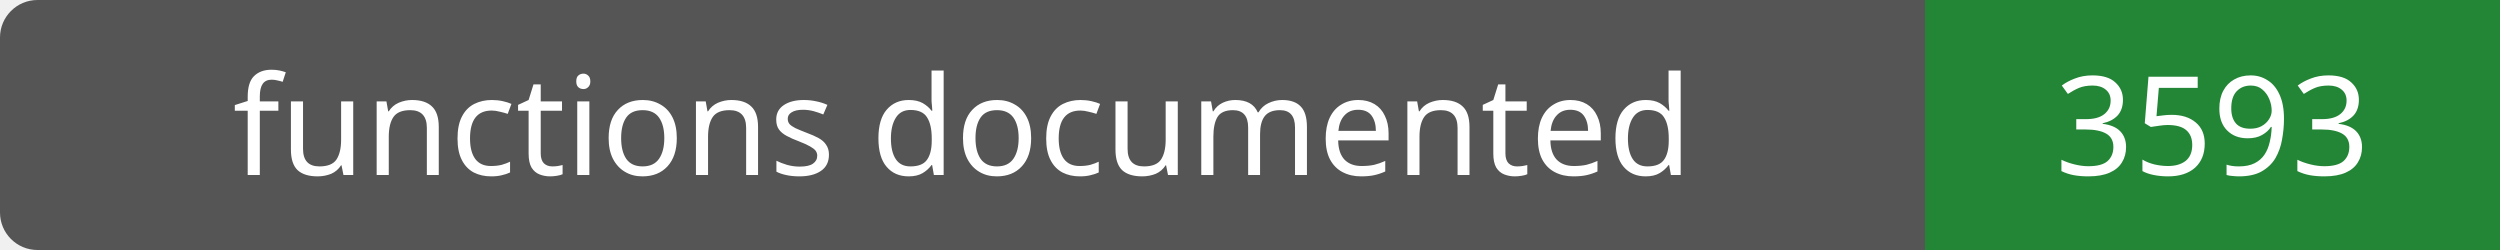
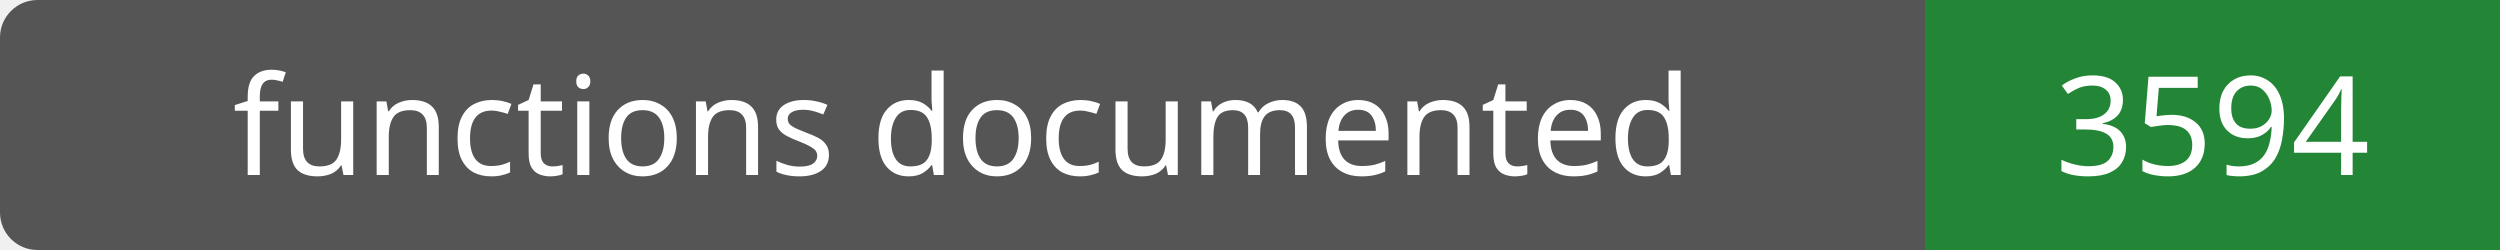
- <svg xmlns="http://www.w3.org/2000/svg" width="200" height="20" role="img" aria-label="functions documented: 3593">
+ <svg xmlns="http://www.w3.org/2000/svg" width="200" height="20" role="img" aria-label="functions documented: 3594">
  <rect width="200" height="20" rx="3" fill="#555" />
  <path fill="#238636" d="M154 0h46v20H154z" />
  <g fill="#fff" text-anchor="middle" font-family="Verdana,sans-serif" font-size="11">
    <text x="77.0" y="14">functions documented</text>
-     <text x="177.0" y="14">3593</text>
+     <text x="177.0" y="14">3594</text>
  </g>
</svg>
